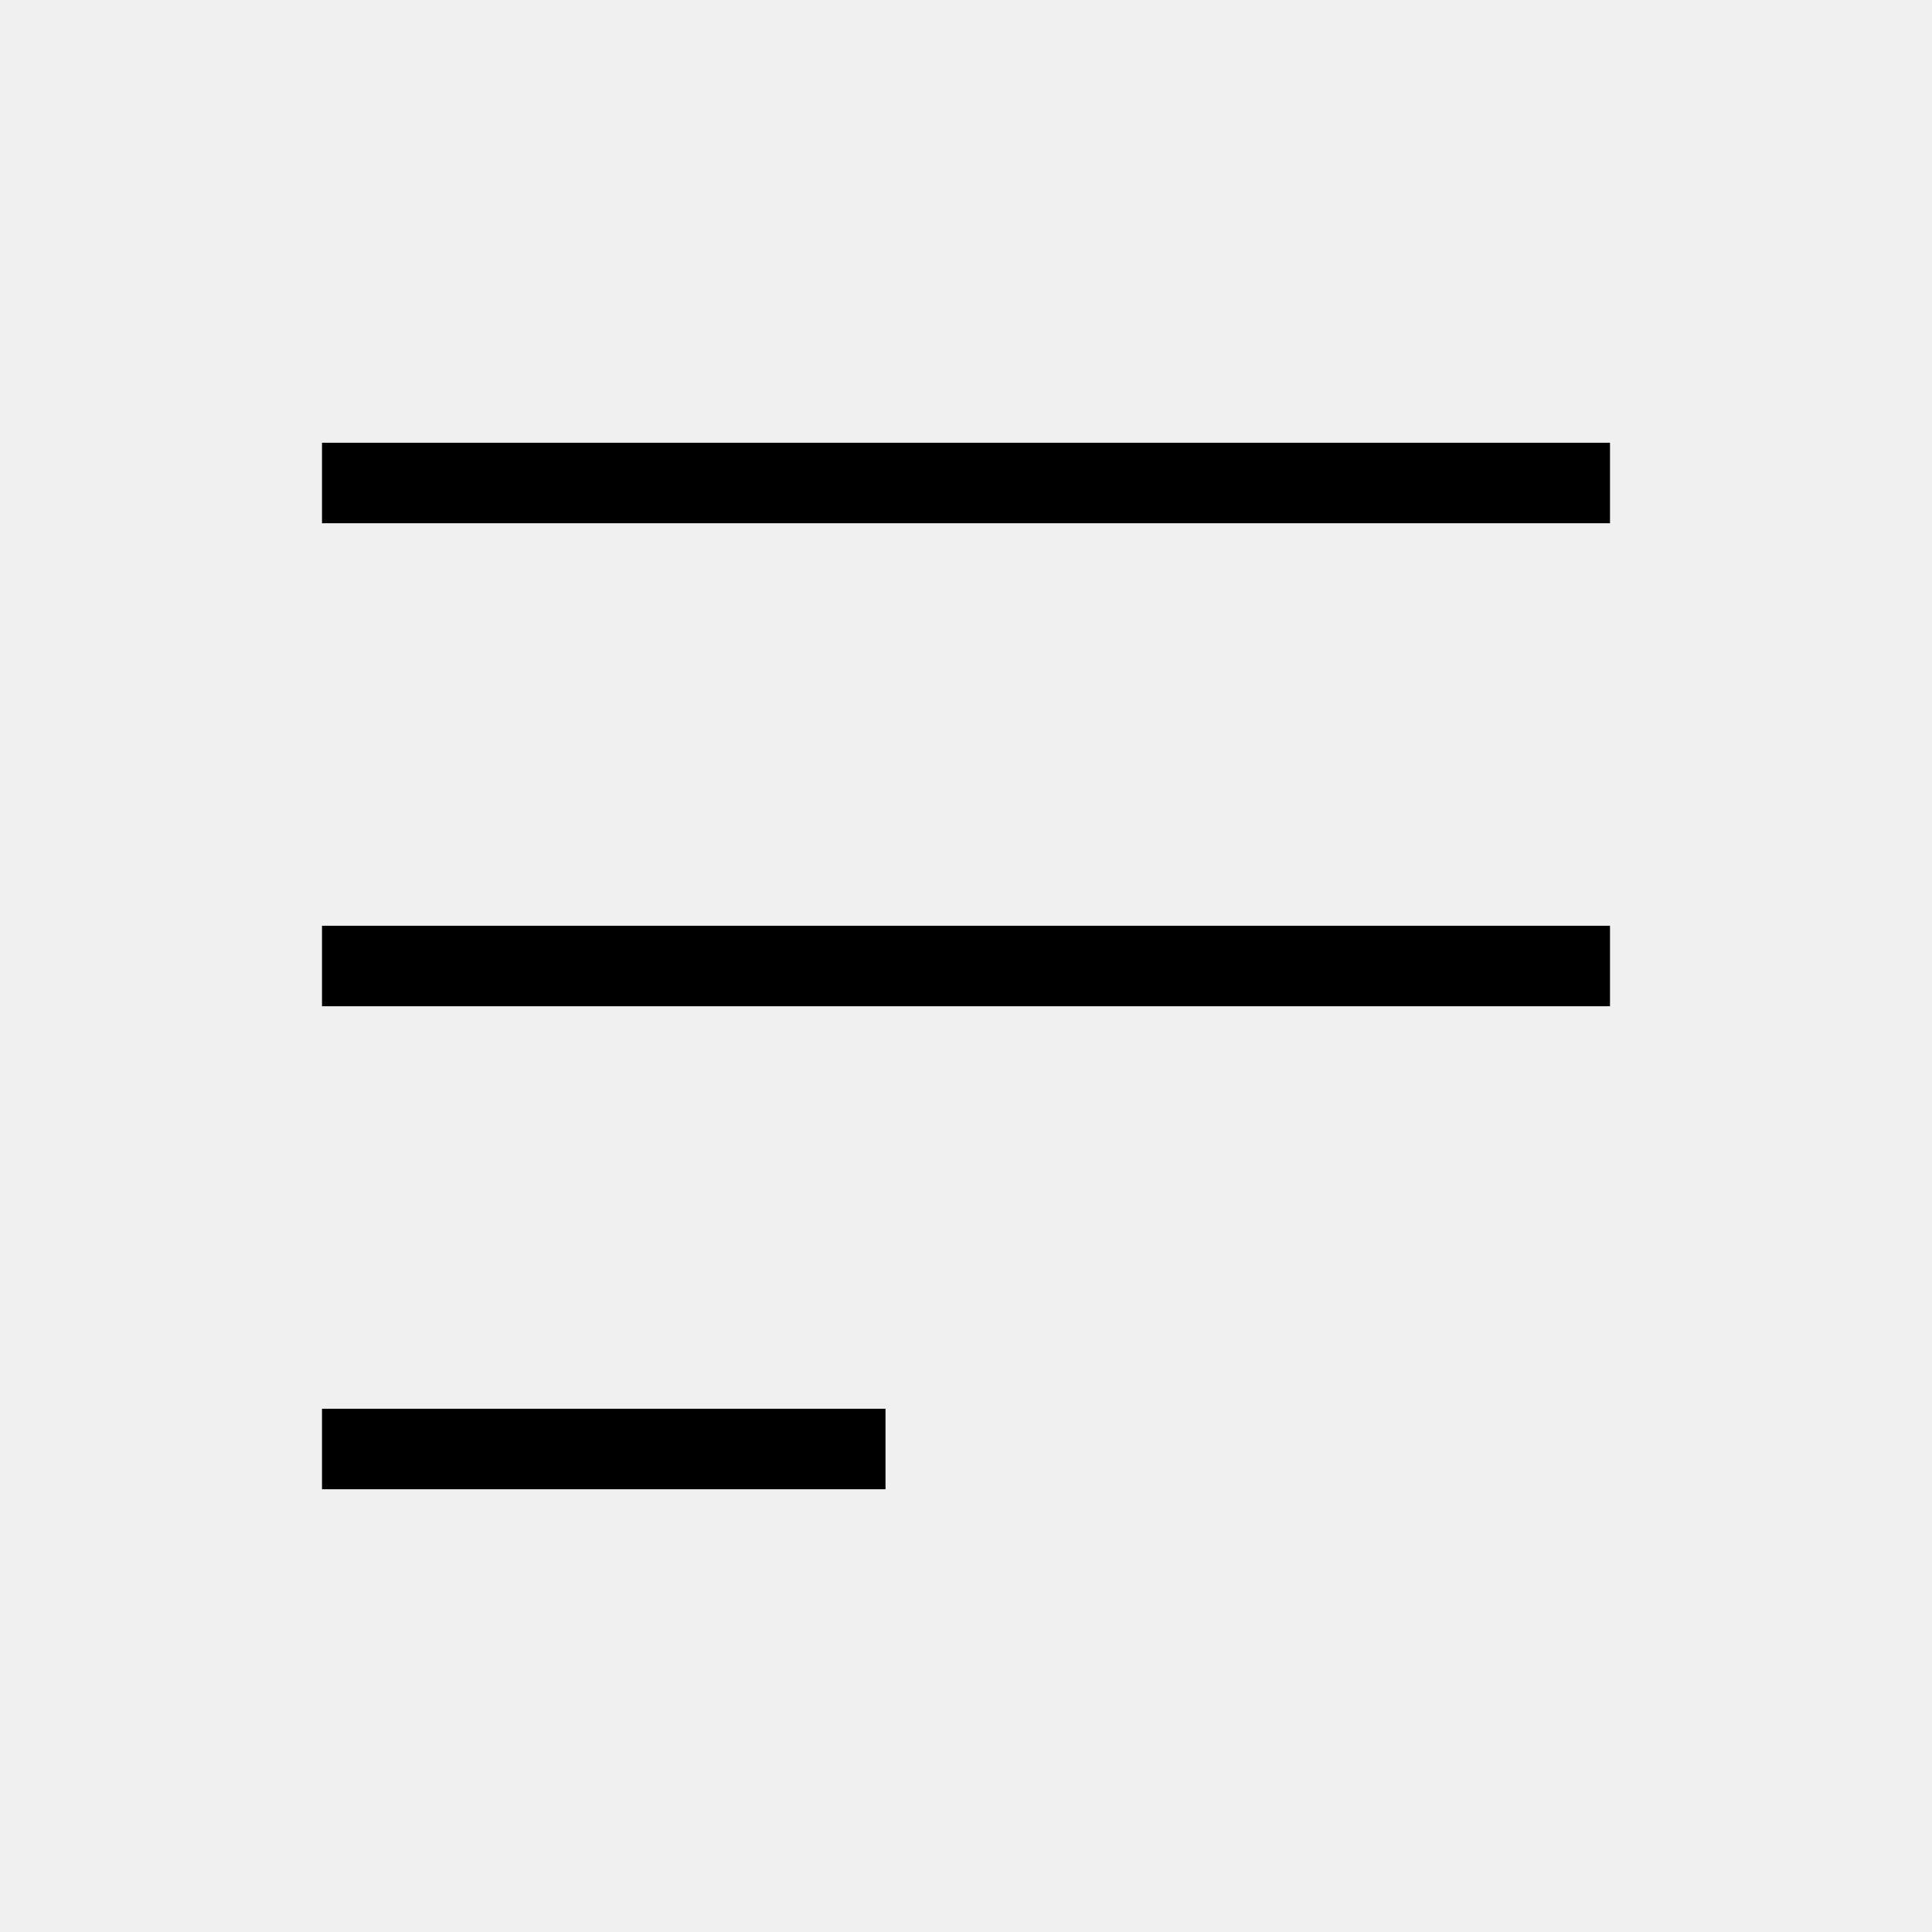
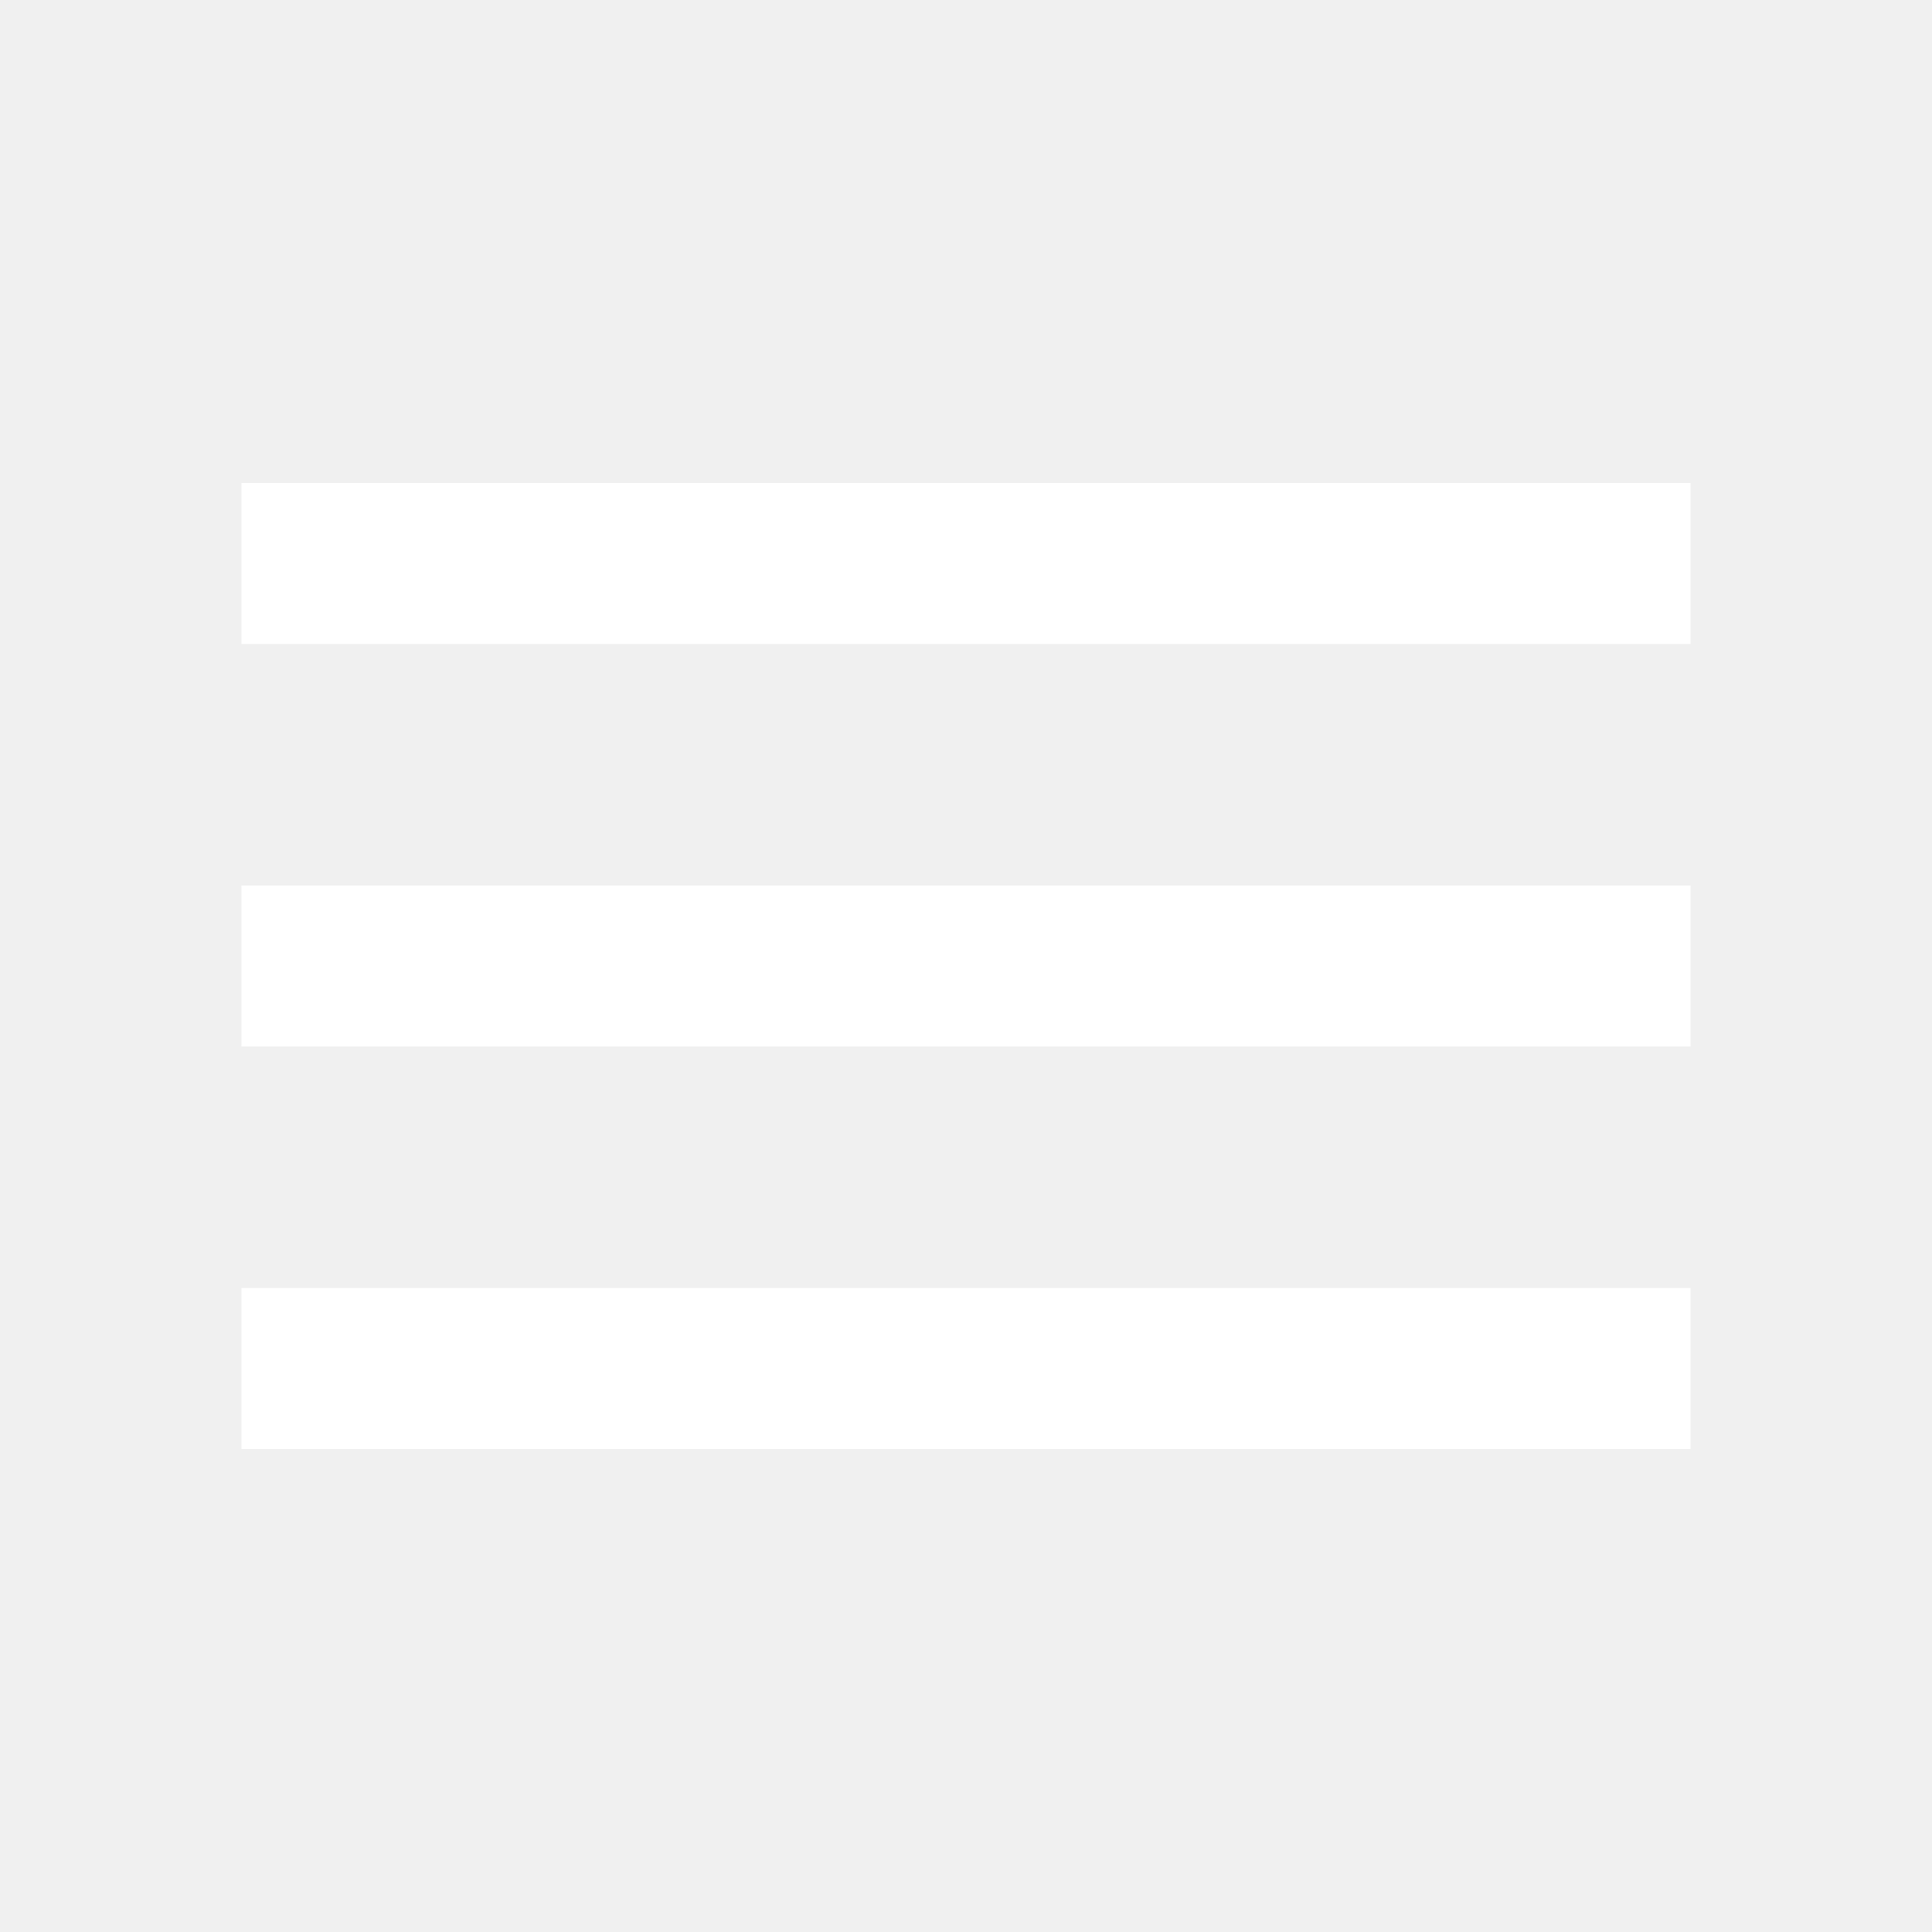
- <svg xmlns="http://www.w3.org/2000/svg" className="h-5 w-5" fill="none" viewBox="0 0 24 24" stroke="currentColor">
-             {" "}
-             <path strokeLinecap="round" strokeLinejoin="round" strokeWidth="2" d="M4 6h16M4 12h16M4 18h7" />{" "}
-           </svg>
+ <svg xmlns="http://www.w3.org/2000/svg" height="24px" viewBox="0 -960 960 960" width="24px" fill="#FFFFFF">
+   <path d="M120-240v-80h720v80H120Zm0-200v-80h720v80H120Zm0-200v-80h720v80H120Z" />
+ </svg>
